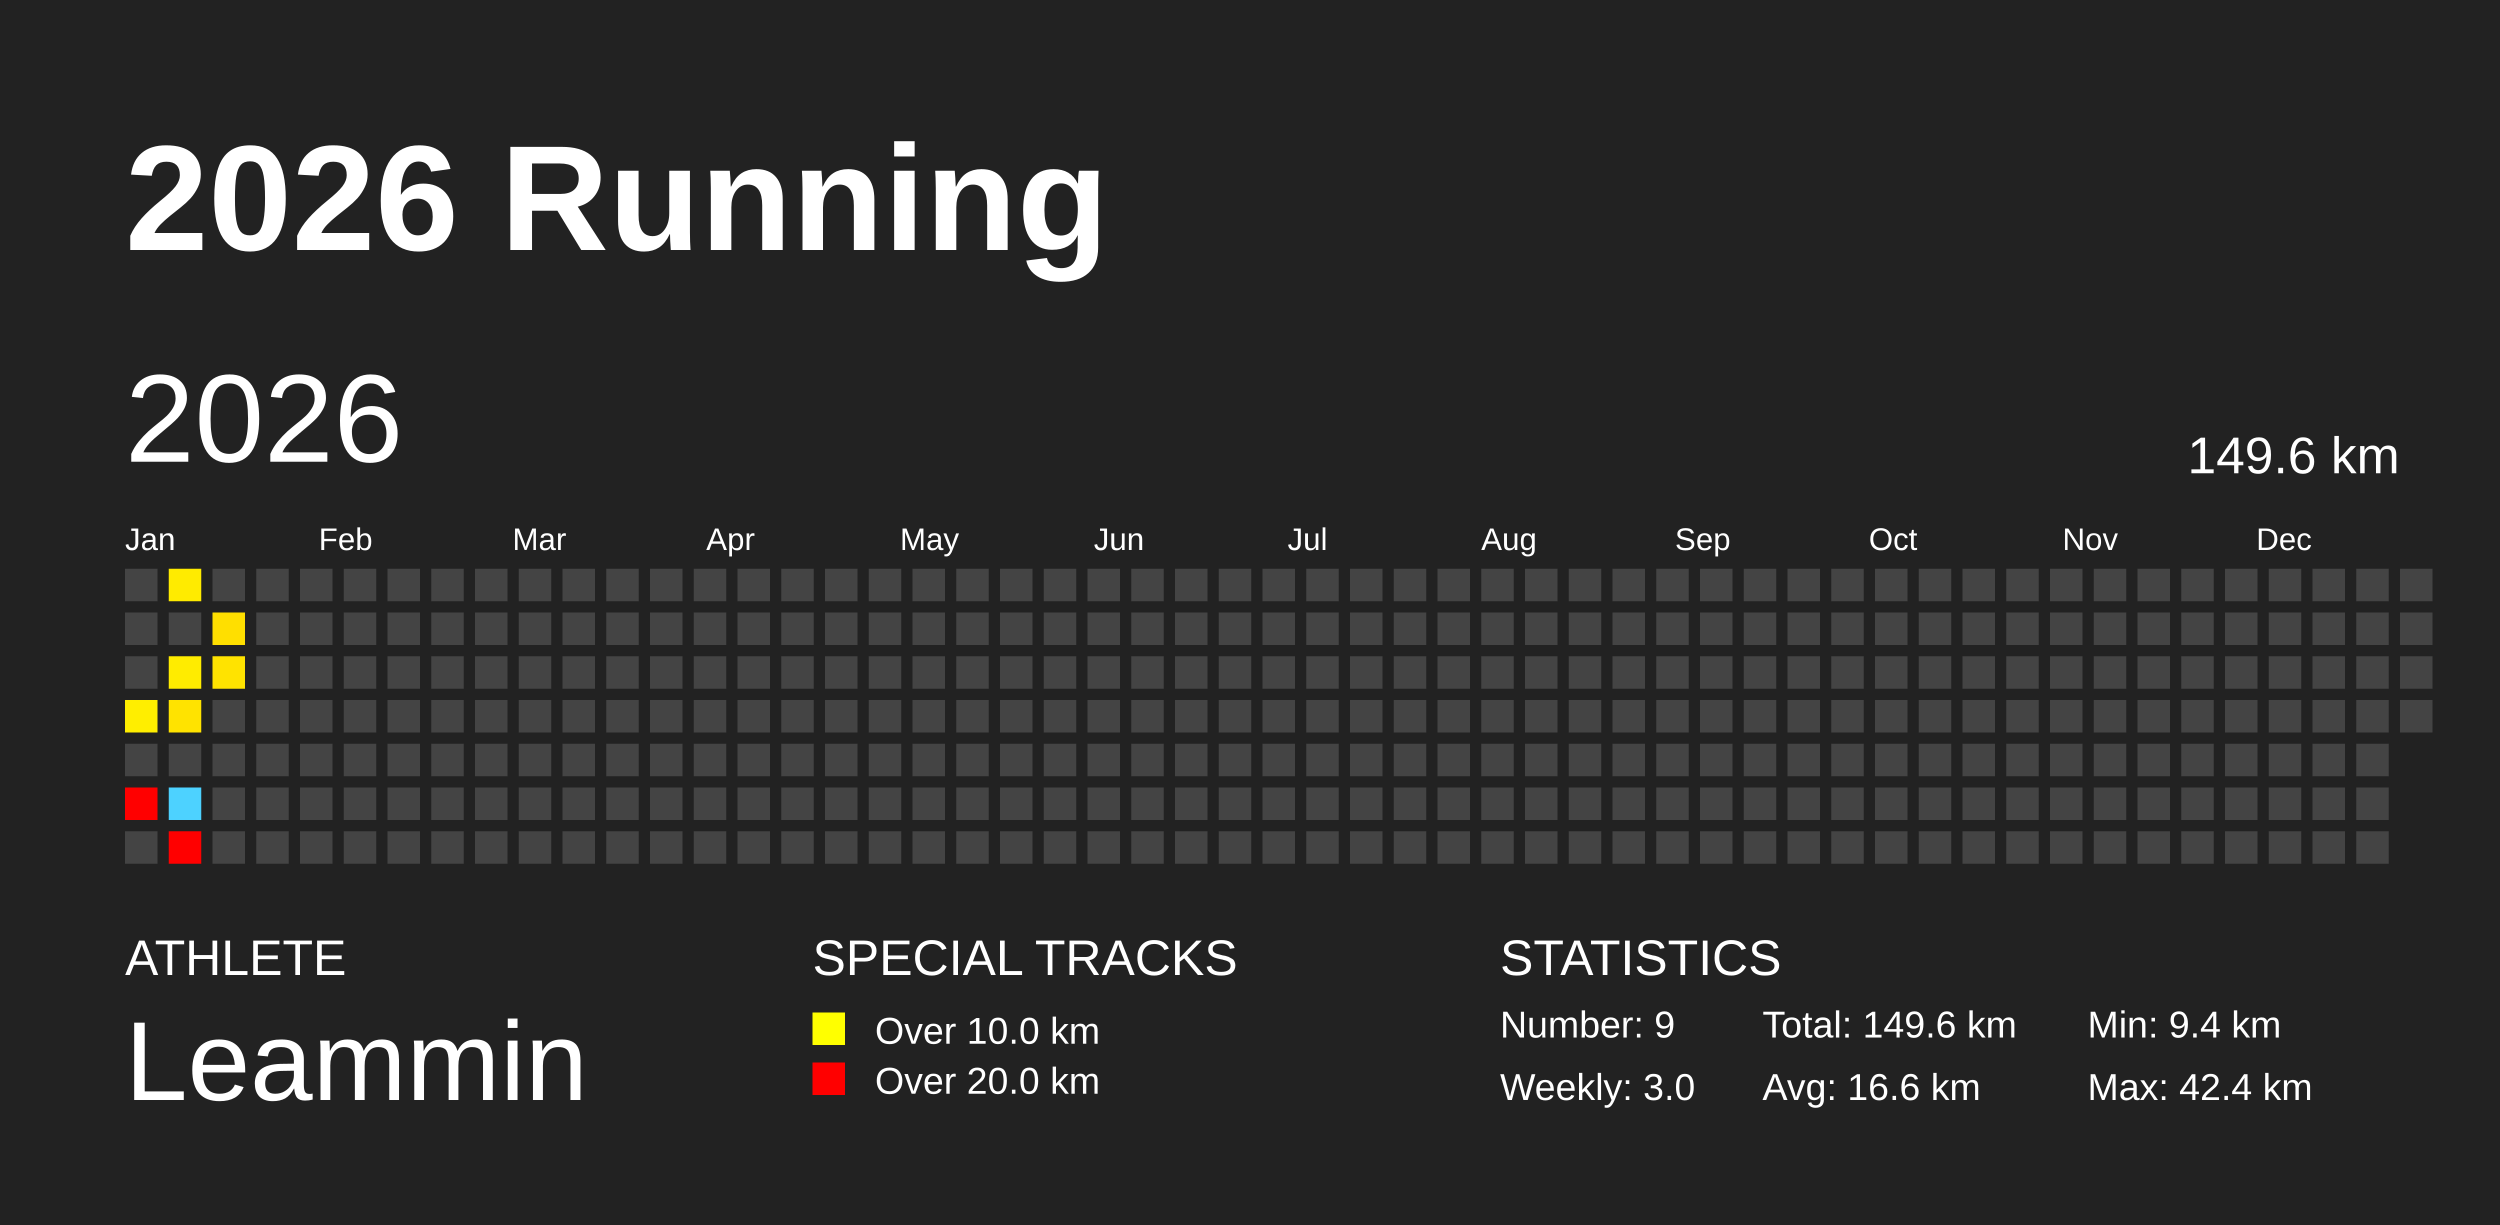
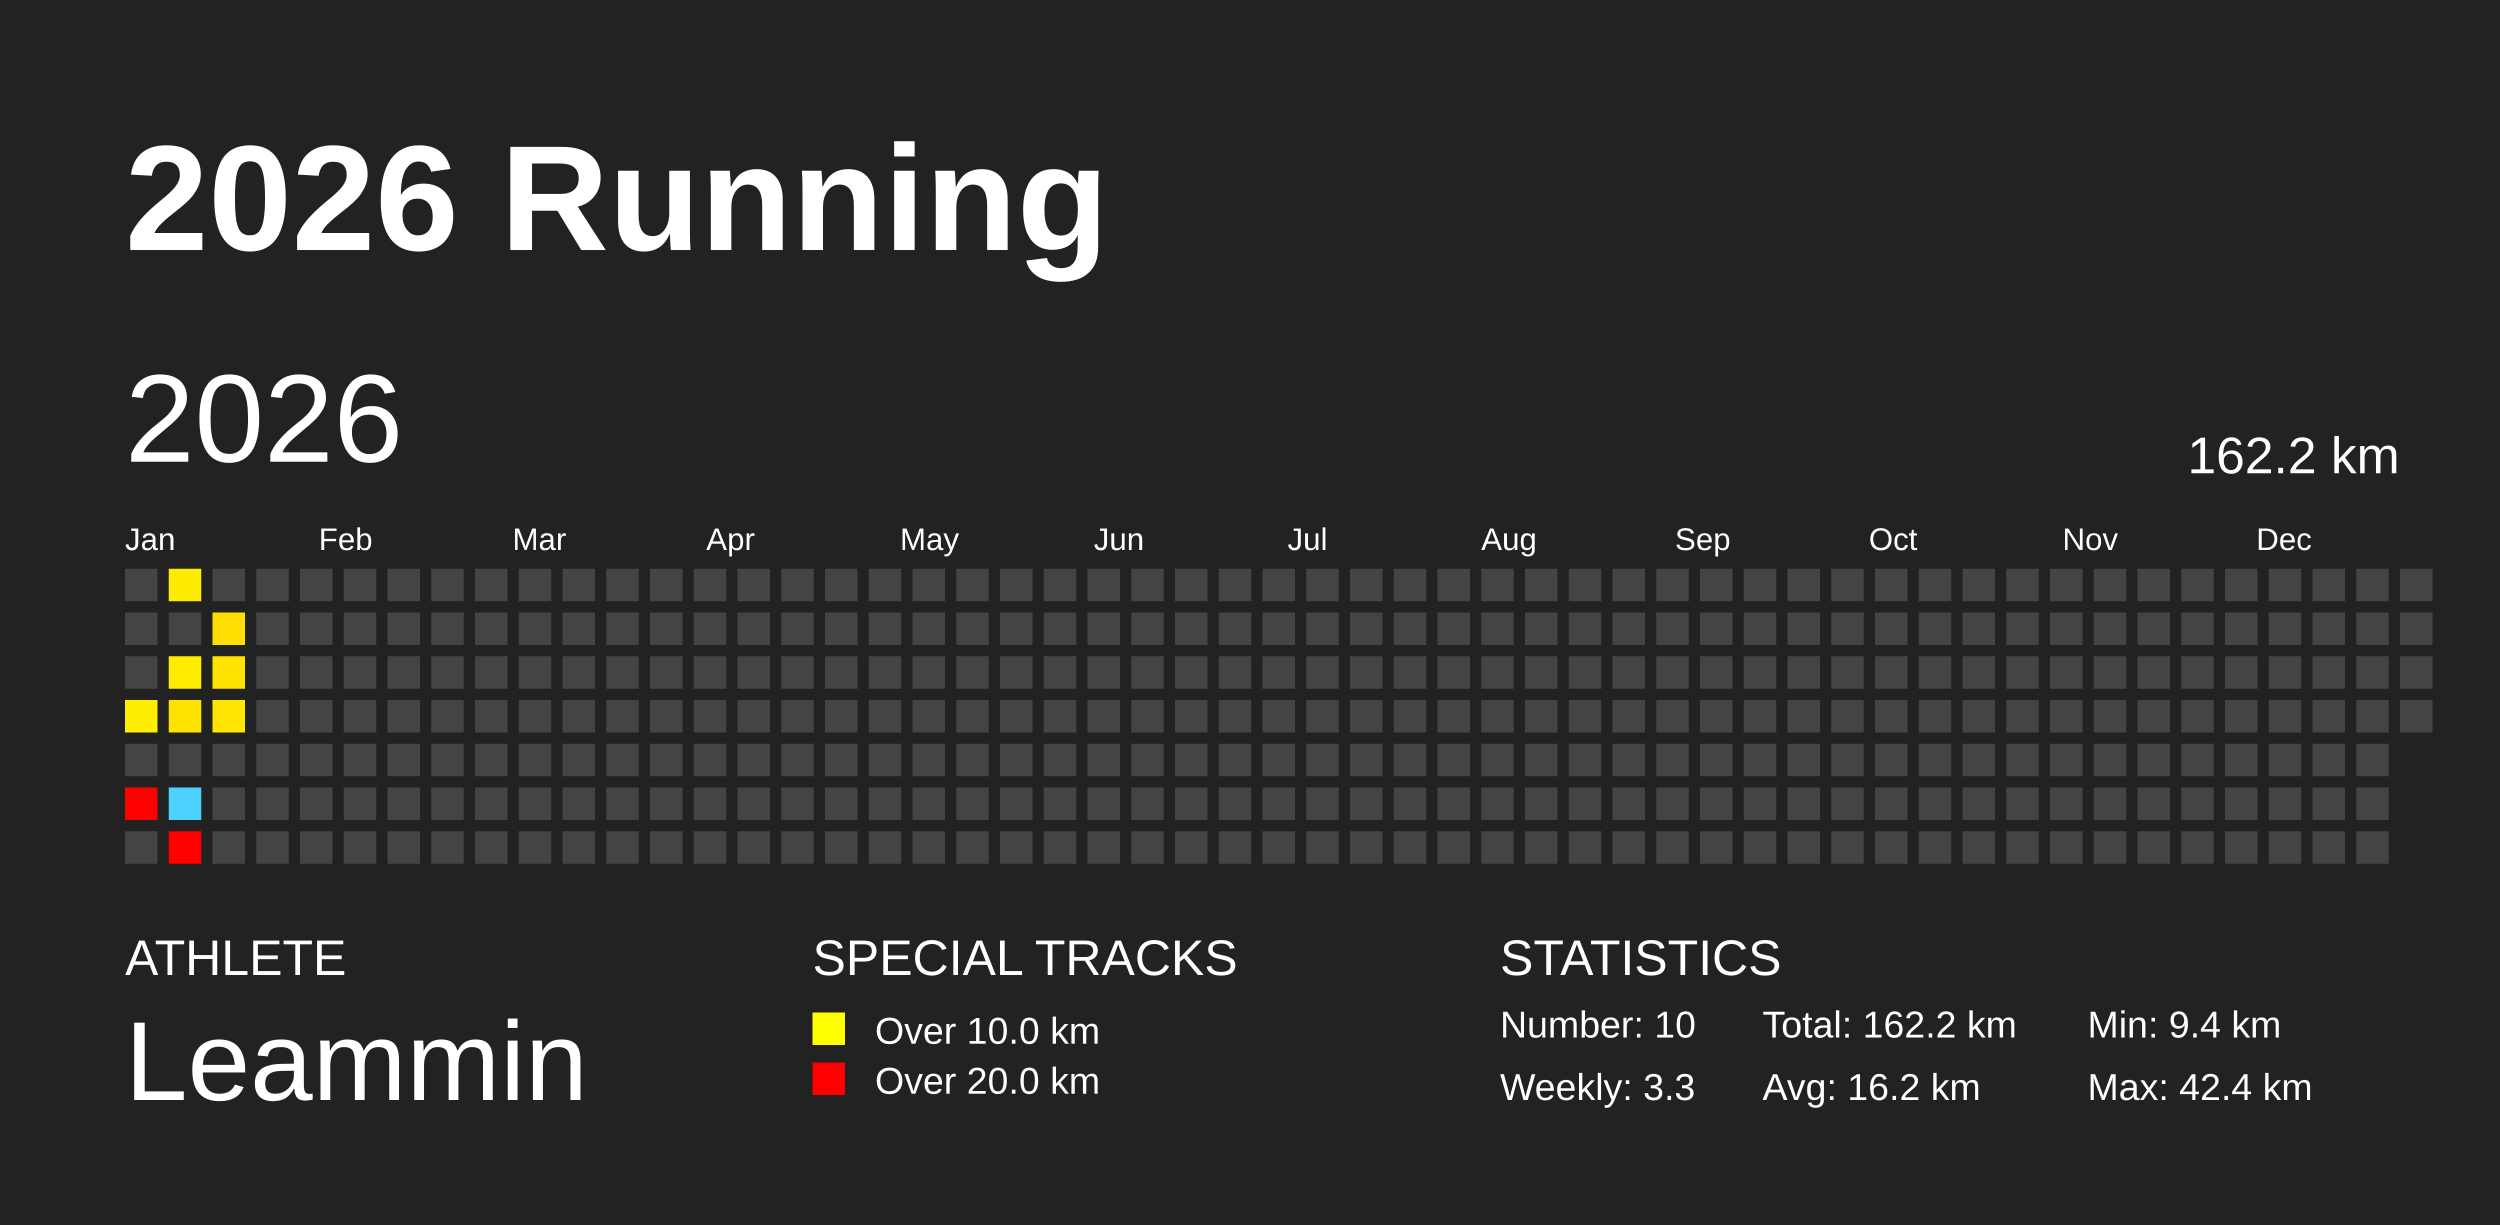
<svg xmlns="http://www.w3.org/2000/svg" baseProfile="full" height="98mm" version="1.1" viewBox="0,0,200,98" width="200mm">
  <defs />
  <rect fill="#222222" height="98" width="200" x="0" y="0" />
  <text fill="#FFFFFF" style="font-size:12px; font-family:Arial; font-weight:bold;" x="10" y="20">2026 Running</text>
  <text fill="#FFFFFF" style="font-size:4px; font-family:Arial" x="10" y="78">ATHLETE</text>
  <text fill="#FFFFFF" style="font-size:9px; font-family:Arial" x="10" y="88">Leammin</text>
  <text fill="#FFFFFF" style="font-size:4px; font-family:Arial" x="65" y="78">SPECIAL TRACKS</text>
  <rect fill="yellow" height="2.6" width="2.6" x="65" y="81" />
  <text fill="#FFFFFF" style="font-size:3px; font-family:Arial" x="70" y="83.5">Over 10.0 km</text>
  <rect fill="red" height="2.6" width="2.6" x="65" y="85" />
  <text fill="#FFFFFF" style="font-size:3px; font-family:Arial" x="70" y="87.5">Over 20.0 km</text>
  <text fill="#FFFFFF" style="font-size:4px; font-family:Arial" x="120" y="78">STATISTICS</text>
-   <text fill="#FFFFFF" style="font-size:3px; font-family:Arial" x="120" y="83">Number: 9</text>
-   <text fill="#FFFFFF" style="font-size:3px; font-family:Arial" x="120" y="88">Weekly: 3.0</text>
-   <text fill="#FFFFFF" style="font-size:3px; font-family:Arial" x="141" y="83">Total: 149.6 km</text>
-   <text fill="#FFFFFF" style="font-size:3px; font-family:Arial" x="141" y="88">Avg: 16.6 km</text>
+   <text fill="#FFFFFF" style="font-size:3px; font-family:Arial" x="120" y="83">Number: 10</text>
+   <text fill="#FFFFFF" style="font-size:3px; font-family:Arial" x="120" y="88">Weekly: 3.3</text>
+   <text fill="#FFFFFF" style="font-size:3px; font-family:Arial" x="141" y="83">Total: 162.2 km</text>
+   <text fill="#FFFFFF" style="font-size:3px; font-family:Arial" x="141" y="88">Avg: 16.2 km</text>
  <text fill="#FFFFFF" style="font-size:3px; font-family:Arial" x="167" y="83">Min: 9.4 km</text>
  <text fill="#FFFFFF" style="font-size:3px; font-family:Arial" x="167" y="88">Max: 42.4 km</text>
  <text dominant-baseline="hanging" fill="#FFFFFF" style="font-size:10.0px; font-family:Arial;" x="10" y="30">2026</text>
-   <text dominant-baseline="hanging" fill="#FFFFFF" style="font-size:4.125px; font-family:Arial;" x="175" y="35">149.6 km</text>
+   <text dominant-baseline="hanging" fill="#FFFFFF" style="font-size:4.125px; font-family:Arial;" x="175" y="35">162.2 km</text>
  <text fill="#FFFFFF" style="font-size:2.5px; font-family:Arial" x="10.0" y="44">Jan</text>
  <text fill="#FFFFFF" style="font-size:2.5px; font-family:Arial" x="25.5" y="44">Feb</text>
  <text fill="#FFFFFF" style="font-size:2.5px; font-family:Arial" x="41.0" y="44">Mar</text>
  <text fill="#FFFFFF" style="font-size:2.5px; font-family:Arial" x="56.5" y="44">Apr</text>
  <text fill="#FFFFFF" style="font-size:2.5px; font-family:Arial" x="72.0" y="44">May</text>
  <text fill="#FFFFFF" style="font-size:2.5px; font-family:Arial" x="87.5" y="44">Jun</text>
  <text fill="#FFFFFF" style="font-size:2.5px; font-family:Arial" x="103.0" y="44">Jul</text>
  <text fill="#FFFFFF" style="font-size:2.5px; font-family:Arial" x="118.5" y="44">Aug</text>
  <text fill="#FFFFFF" style="font-size:2.5px; font-family:Arial" x="134.0" y="44">Sep</text>
  <text fill="#FFFFFF" style="font-size:2.5px; font-family:Arial" x="149.5" y="44">Oct</text>
  <text fill="#FFFFFF" style="font-size:2.5px; font-family:Arial" x="165.0" y="44">Nov</text>
  <text fill="#FFFFFF" style="font-size:2.5px; font-family:Arial" x="180.5" y="44">Dec</text>
  <rect fill="#444444" height="2.6" width="2.6" x="10.0" y="45.5" />
  <rect fill="#444444" height="2.6" width="2.6" x="10.0" y="49.0" />
  <rect fill="#444444" height="2.6" width="2.6" x="10.0" y="52.5" />
  <rect fill="#ffee00" height="2.6" width="2.6" x="10.0" y="56.0" />
  <rect fill="#444444" height="2.6" width="2.6" x="10.0" y="59.5" />
  <rect fill="red" height="2.6" width="2.6" x="10.0" y="63.0" />
  <rect fill="#444444" height="2.6" width="2.6" x="10.0" y="66.5" />
  <rect fill="#ffeb00" height="2.6" width="2.6" x="13.5" y="45.5" />
  <rect fill="#444444" height="2.6" width="2.6" x="13.5" y="49.0" />
  <rect fill="#ffec00" height="2.6" width="2.6" x="13.5" y="52.5" />
  <rect fill="#ffe300" height="2.6" width="2.6" x="13.5" y="56.0" />
  <rect fill="#444444" height="2.6" width="2.6" x="13.5" y="59.5" />
  <rect fill="#4dd2ff" height="2.6" width="2.6" x="13.5" y="63.0" />
  <rect fill="red" height="2.6" width="2.6" x="13.5" y="66.5" />
  <rect fill="#444444" height="2.6" width="2.6" x="17.0" y="45.5" />
  <rect fill="#ffdf00" height="2.6" width="2.6" x="17.0" y="49.0" />
  <rect fill="#ffe300" height="2.6" width="2.6" x="17.0" y="52.5" />
-   <rect fill="#444444" height="2.6" width="2.6" x="17.0" y="56.0" />
+   <rect fill="#ffe600" height="2.6" width="2.6" x="17.0" y="56.0" />
  <rect fill="#444444" height="2.6" width="2.6" x="17.0" y="59.5" />
  <rect fill="#444444" height="2.6" width="2.6" x="17.0" y="63.0" />
  <rect fill="#444444" height="2.6" width="2.6" x="17.0" y="66.5" />
  <rect fill="#444444" height="2.6" width="2.6" x="20.5" y="45.5" />
  <rect fill="#444444" height="2.6" width="2.6" x="20.5" y="49.0" />
  <rect fill="#444444" height="2.6" width="2.6" x="20.5" y="52.5" />
  <rect fill="#444444" height="2.6" width="2.6" x="20.5" y="56.0" />
  <rect fill="#444444" height="2.6" width="2.6" x="20.5" y="59.5" />
  <rect fill="#444444" height="2.6" width="2.6" x="20.5" y="63.0" />
  <rect fill="#444444" height="2.6" width="2.6" x="20.5" y="66.5" />
  <rect fill="#444444" height="2.6" width="2.6" x="24.0" y="45.5" />
  <rect fill="#444444" height="2.6" width="2.6" x="24.0" y="49.0" />
  <rect fill="#444444" height="2.6" width="2.6" x="24.0" y="52.5" />
  <rect fill="#444444" height="2.6" width="2.6" x="24.0" y="56.0" />
  <rect fill="#444444" height="2.6" width="2.6" x="24.0" y="59.5" />
  <rect fill="#444444" height="2.6" width="2.6" x="24.0" y="63.0" />
  <rect fill="#444444" height="2.6" width="2.6" x="24.0" y="66.5" />
  <rect fill="#444444" height="2.6" width="2.6" x="27.5" y="45.5" />
  <rect fill="#444444" height="2.6" width="2.6" x="27.5" y="49.0" />
  <rect fill="#444444" height="2.6" width="2.6" x="27.5" y="52.5" />
  <rect fill="#444444" height="2.6" width="2.6" x="27.5" y="56.0" />
  <rect fill="#444444" height="2.6" width="2.6" x="27.5" y="59.5" />
  <rect fill="#444444" height="2.6" width="2.6" x="27.5" y="63.0" />
  <rect fill="#444444" height="2.6" width="2.6" x="27.5" y="66.5" />
  <rect fill="#444444" height="2.6" width="2.6" x="31.0" y="45.5" />
  <rect fill="#444444" height="2.6" width="2.6" x="31.0" y="49.0" />
  <rect fill="#444444" height="2.6" width="2.6" x="31.0" y="52.5" />
  <rect fill="#444444" height="2.6" width="2.6" x="31.0" y="56.0" />
  <rect fill="#444444" height="2.6" width="2.6" x="31.0" y="59.5" />
  <rect fill="#444444" height="2.6" width="2.6" x="31.0" y="63.0" />
  <rect fill="#444444" height="2.6" width="2.6" x="31.0" y="66.5" />
  <rect fill="#444444" height="2.6" width="2.6" x="34.5" y="45.5" />
  <rect fill="#444444" height="2.6" width="2.6" x="34.5" y="49.0" />
  <rect fill="#444444" height="2.6" width="2.6" x="34.5" y="52.5" />
  <rect fill="#444444" height="2.6" width="2.6" x="34.5" y="56.0" />
  <rect fill="#444444" height="2.6" width="2.6" x="34.5" y="59.5" />
  <rect fill="#444444" height="2.6" width="2.6" x="34.5" y="63.0" />
  <rect fill="#444444" height="2.6" width="2.6" x="34.5" y="66.5" />
  <rect fill="#444444" height="2.6" width="2.6" x="38.0" y="45.5" />
  <rect fill="#444444" height="2.6" width="2.6" x="38.0" y="49.0" />
  <rect fill="#444444" height="2.6" width="2.6" x="38.0" y="52.5" />
  <rect fill="#444444" height="2.6" width="2.6" x="38.0" y="56.0" />
  <rect fill="#444444" height="2.6" width="2.6" x="38.0" y="59.5" />
  <rect fill="#444444" height="2.6" width="2.6" x="38.0" y="63.0" />
  <rect fill="#444444" height="2.6" width="2.6" x="38.0" y="66.5" />
  <rect fill="#444444" height="2.6" width="2.6" x="41.5" y="45.5" />
  <rect fill="#444444" height="2.6" width="2.6" x="41.5" y="49.0" />
  <rect fill="#444444" height="2.6" width="2.6" x="41.5" y="52.5" />
  <rect fill="#444444" height="2.6" width="2.6" x="41.5" y="56.0" />
  <rect fill="#444444" height="2.6" width="2.6" x="41.5" y="59.5" />
  <rect fill="#444444" height="2.6" width="2.6" x="41.5" y="63.0" />
  <rect fill="#444444" height="2.6" width="2.6" x="41.5" y="66.5" />
  <rect fill="#444444" height="2.6" width="2.6" x="45.0" y="45.5" />
  <rect fill="#444444" height="2.6" width="2.6" x="45.0" y="49.0" />
  <rect fill="#444444" height="2.6" width="2.6" x="45.0" y="52.5" />
  <rect fill="#444444" height="2.6" width="2.6" x="45.0" y="56.0" />
  <rect fill="#444444" height="2.6" width="2.6" x="45.0" y="59.5" />
  <rect fill="#444444" height="2.6" width="2.6" x="45.0" y="63.0" />
  <rect fill="#444444" height="2.6" width="2.6" x="45.0" y="66.5" />
  <rect fill="#444444" height="2.6" width="2.6" x="48.5" y="45.5" />
  <rect fill="#444444" height="2.6" width="2.6" x="48.5" y="49.0" />
  <rect fill="#444444" height="2.6" width="2.6" x="48.5" y="52.5" />
  <rect fill="#444444" height="2.6" width="2.6" x="48.5" y="56.0" />
  <rect fill="#444444" height="2.6" width="2.6" x="48.5" y="59.5" />
  <rect fill="#444444" height="2.6" width="2.6" x="48.5" y="63.0" />
  <rect fill="#444444" height="2.6" width="2.6" x="48.5" y="66.5" />
  <rect fill="#444444" height="2.6" width="2.6" x="52.0" y="45.5" />
  <rect fill="#444444" height="2.6" width="2.6" x="52.0" y="49.0" />
  <rect fill="#444444" height="2.6" width="2.6" x="52.0" y="52.5" />
  <rect fill="#444444" height="2.6" width="2.6" x="52.0" y="56.0" />
  <rect fill="#444444" height="2.6" width="2.6" x="52.0" y="59.5" />
  <rect fill="#444444" height="2.6" width="2.6" x="52.0" y="63.0" />
  <rect fill="#444444" height="2.6" width="2.6" x="52.0" y="66.5" />
  <rect fill="#444444" height="2.6" width="2.6" x="55.5" y="45.5" />
  <rect fill="#444444" height="2.6" width="2.6" x="55.5" y="49.0" />
  <rect fill="#444444" height="2.6" width="2.6" x="55.5" y="52.5" />
  <rect fill="#444444" height="2.6" width="2.6" x="55.5" y="56.0" />
  <rect fill="#444444" height="2.6" width="2.6" x="55.5" y="59.5" />
  <rect fill="#444444" height="2.6" width="2.6" x="55.5" y="63.0" />
  <rect fill="#444444" height="2.6" width="2.6" x="55.5" y="66.5" />
  <rect fill="#444444" height="2.6" width="2.6" x="59.0" y="45.5" />
  <rect fill="#444444" height="2.6" width="2.6" x="59.0" y="49.0" />
  <rect fill="#444444" height="2.6" width="2.6" x="59.0" y="52.5" />
  <rect fill="#444444" height="2.6" width="2.6" x="59.0" y="56.0" />
  <rect fill="#444444" height="2.6" width="2.6" x="59.0" y="59.5" />
  <rect fill="#444444" height="2.6" width="2.6" x="59.0" y="63.0" />
  <rect fill="#444444" height="2.6" width="2.6" x="59.0" y="66.5" />
  <rect fill="#444444" height="2.6" width="2.6" x="62.5" y="45.5" />
  <rect fill="#444444" height="2.6" width="2.6" x="62.5" y="49.0" />
  <rect fill="#444444" height="2.6" width="2.6" x="62.5" y="52.5" />
  <rect fill="#444444" height="2.6" width="2.6" x="62.5" y="56.0" />
  <rect fill="#444444" height="2.6" width="2.6" x="62.5" y="59.5" />
  <rect fill="#444444" height="2.6" width="2.6" x="62.5" y="63.0" />
  <rect fill="#444444" height="2.6" width="2.6" x="62.5" y="66.5" />
  <rect fill="#444444" height="2.6" width="2.6" x="66.0" y="45.5" />
  <rect fill="#444444" height="2.6" width="2.6" x="66.0" y="49.0" />
  <rect fill="#444444" height="2.6" width="2.6" x="66.0" y="52.5" />
  <rect fill="#444444" height="2.6" width="2.6" x="66.0" y="56.0" />
  <rect fill="#444444" height="2.6" width="2.6" x="66.0" y="59.5" />
  <rect fill="#444444" height="2.6" width="2.6" x="66.0" y="63.0" />
  <rect fill="#444444" height="2.6" width="2.6" x="66.0" y="66.5" />
  <rect fill="#444444" height="2.6" width="2.6" x="69.5" y="45.5" />
  <rect fill="#444444" height="2.6" width="2.6" x="69.5" y="49.0" />
  <rect fill="#444444" height="2.6" width="2.6" x="69.5" y="52.5" />
  <rect fill="#444444" height="2.6" width="2.6" x="69.5" y="56.0" />
  <rect fill="#444444" height="2.6" width="2.6" x="69.5" y="59.5" />
  <rect fill="#444444" height="2.6" width="2.6" x="69.5" y="63.0" />
  <rect fill="#444444" height="2.6" width="2.6" x="69.5" y="66.5" />
  <rect fill="#444444" height="2.6" width="2.6" x="73.0" y="45.5" />
  <rect fill="#444444" height="2.6" width="2.6" x="73.0" y="49.0" />
  <rect fill="#444444" height="2.6" width="2.6" x="73.0" y="52.5" />
  <rect fill="#444444" height="2.6" width="2.6" x="73.0" y="56.0" />
  <rect fill="#444444" height="2.6" width="2.6" x="73.0" y="59.5" />
  <rect fill="#444444" height="2.6" width="2.6" x="73.0" y="63.0" />
  <rect fill="#444444" height="2.6" width="2.6" x="73.0" y="66.5" />
  <rect fill="#444444" height="2.6" width="2.6" x="76.5" y="45.5" />
  <rect fill="#444444" height="2.6" width="2.6" x="76.5" y="49.0" />
  <rect fill="#444444" height="2.6" width="2.6" x="76.5" y="52.5" />
  <rect fill="#444444" height="2.6" width="2.6" x="76.5" y="56.0" />
  <rect fill="#444444" height="2.6" width="2.6" x="76.5" y="59.5" />
  <rect fill="#444444" height="2.6" width="2.6" x="76.5" y="63.0" />
  <rect fill="#444444" height="2.6" width="2.6" x="76.5" y="66.5" />
  <rect fill="#444444" height="2.6" width="2.6" x="80.0" y="45.5" />
  <rect fill="#444444" height="2.6" width="2.6" x="80.0" y="49.0" />
  <rect fill="#444444" height="2.6" width="2.6" x="80.0" y="52.5" />
  <rect fill="#444444" height="2.6" width="2.6" x="80.0" y="56.0" />
  <rect fill="#444444" height="2.6" width="2.6" x="80.0" y="59.5" />
  <rect fill="#444444" height="2.6" width="2.6" x="80.0" y="63.0" />
  <rect fill="#444444" height="2.6" width="2.6" x="80.0" y="66.5" />
  <rect fill="#444444" height="2.6" width="2.6" x="83.5" y="45.5" />
  <rect fill="#444444" height="2.6" width="2.6" x="83.5" y="49.0" />
  <rect fill="#444444" height="2.6" width="2.6" x="83.5" y="52.5" />
  <rect fill="#444444" height="2.6" width="2.6" x="83.5" y="56.0" />
  <rect fill="#444444" height="2.6" width="2.6" x="83.5" y="59.5" />
  <rect fill="#444444" height="2.6" width="2.6" x="83.5" y="63.0" />
  <rect fill="#444444" height="2.6" width="2.6" x="83.5" y="66.5" />
  <rect fill="#444444" height="2.6" width="2.6" x="87.0" y="45.5" />
  <rect fill="#444444" height="2.6" width="2.6" x="87.0" y="49.0" />
  <rect fill="#444444" height="2.6" width="2.6" x="87.0" y="52.5" />
  <rect fill="#444444" height="2.6" width="2.6" x="87.0" y="56.0" />
  <rect fill="#444444" height="2.6" width="2.6" x="87.0" y="59.5" />
  <rect fill="#444444" height="2.6" width="2.6" x="87.0" y="63.0" />
  <rect fill="#444444" height="2.6" width="2.6" x="87.0" y="66.5" />
  <rect fill="#444444" height="2.6" width="2.6" x="90.5" y="45.5" />
  <rect fill="#444444" height="2.6" width="2.6" x="90.5" y="49.0" />
  <rect fill="#444444" height="2.6" width="2.6" x="90.5" y="52.5" />
  <rect fill="#444444" height="2.6" width="2.6" x="90.5" y="56.0" />
  <rect fill="#444444" height="2.6" width="2.6" x="90.5" y="59.5" />
  <rect fill="#444444" height="2.6" width="2.6" x="90.5" y="63.0" />
  <rect fill="#444444" height="2.6" width="2.6" x="90.5" y="66.5" />
  <rect fill="#444444" height="2.6" width="2.6" x="94.0" y="45.5" />
  <rect fill="#444444" height="2.6" width="2.6" x="94.0" y="49.0" />
  <rect fill="#444444" height="2.6" width="2.6" x="94.0" y="52.5" />
  <rect fill="#444444" height="2.6" width="2.6" x="94.0" y="56.0" />
  <rect fill="#444444" height="2.6" width="2.6" x="94.0" y="59.5" />
  <rect fill="#444444" height="2.6" width="2.6" x="94.0" y="63.0" />
  <rect fill="#444444" height="2.6" width="2.6" x="94.0" y="66.5" />
  <rect fill="#444444" height="2.6" width="2.6" x="97.5" y="45.5" />
  <rect fill="#444444" height="2.6" width="2.6" x="97.5" y="49.0" />
  <rect fill="#444444" height="2.6" width="2.6" x="97.5" y="52.5" />
  <rect fill="#444444" height="2.6" width="2.6" x="97.5" y="56.0" />
  <rect fill="#444444" height="2.6" width="2.6" x="97.5" y="59.5" />
  <rect fill="#444444" height="2.6" width="2.6" x="97.5" y="63.0" />
  <rect fill="#444444" height="2.6" width="2.6" x="97.5" y="66.5" />
  <rect fill="#444444" height="2.6" width="2.6" x="101.0" y="45.5" />
  <rect fill="#444444" height="2.6" width="2.6" x="101.0" y="49.0" />
  <rect fill="#444444" height="2.6" width="2.6" x="101.0" y="52.5" />
  <rect fill="#444444" height="2.6" width="2.6" x="101.0" y="56.0" />
  <rect fill="#444444" height="2.6" width="2.6" x="101.0" y="59.5" />
  <rect fill="#444444" height="2.6" width="2.6" x="101.0" y="63.0" />
  <rect fill="#444444" height="2.6" width="2.6" x="101.0" y="66.5" />
  <rect fill="#444444" height="2.6" width="2.6" x="104.5" y="45.5" />
  <rect fill="#444444" height="2.6" width="2.6" x="104.5" y="49.0" />
  <rect fill="#444444" height="2.6" width="2.6" x="104.5" y="52.5" />
  <rect fill="#444444" height="2.6" width="2.6" x="104.5" y="56.0" />
  <rect fill="#444444" height="2.6" width="2.6" x="104.5" y="59.5" />
  <rect fill="#444444" height="2.6" width="2.6" x="104.5" y="63.0" />
  <rect fill="#444444" height="2.6" width="2.6" x="104.5" y="66.5" />
  <rect fill="#444444" height="2.6" width="2.6" x="108.0" y="45.5" />
  <rect fill="#444444" height="2.6" width="2.6" x="108.0" y="49.0" />
  <rect fill="#444444" height="2.6" width="2.6" x="108.0" y="52.5" />
  <rect fill="#444444" height="2.6" width="2.6" x="108.0" y="56.0" />
  <rect fill="#444444" height="2.6" width="2.6" x="108.0" y="59.5" />
  <rect fill="#444444" height="2.6" width="2.6" x="108.0" y="63.0" />
  <rect fill="#444444" height="2.6" width="2.6" x="108.0" y="66.5" />
  <rect fill="#444444" height="2.6" width="2.6" x="111.5" y="45.5" />
  <rect fill="#444444" height="2.6" width="2.6" x="111.5" y="49.0" />
  <rect fill="#444444" height="2.6" width="2.6" x="111.5" y="52.5" />
  <rect fill="#444444" height="2.6" width="2.6" x="111.5" y="56.0" />
  <rect fill="#444444" height="2.6" width="2.6" x="111.5" y="59.5" />
  <rect fill="#444444" height="2.6" width="2.6" x="111.5" y="63.0" />
  <rect fill="#444444" height="2.6" width="2.6" x="111.5" y="66.5" />
  <rect fill="#444444" height="2.6" width="2.6" x="115.0" y="45.5" />
  <rect fill="#444444" height="2.6" width="2.6" x="115.0" y="49.0" />
  <rect fill="#444444" height="2.6" width="2.6" x="115.0" y="52.5" />
  <rect fill="#444444" height="2.6" width="2.6" x="115.0" y="56.0" />
  <rect fill="#444444" height="2.6" width="2.6" x="115.0" y="59.5" />
  <rect fill="#444444" height="2.6" width="2.6" x="115.0" y="63.0" />
  <rect fill="#444444" height="2.6" width="2.6" x="115.0" y="66.5" />
  <rect fill="#444444" height="2.6" width="2.6" x="118.5" y="45.5" />
  <rect fill="#444444" height="2.6" width="2.6" x="118.5" y="49.0" />
  <rect fill="#444444" height="2.6" width="2.6" x="118.5" y="52.5" />
  <rect fill="#444444" height="2.6" width="2.6" x="118.5" y="56.0" />
  <rect fill="#444444" height="2.6" width="2.6" x="118.5" y="59.5" />
  <rect fill="#444444" height="2.6" width="2.6" x="118.5" y="63.0" />
  <rect fill="#444444" height="2.6" width="2.6" x="118.5" y="66.5" />
  <rect fill="#444444" height="2.6" width="2.6" x="122.0" y="45.5" />
  <rect fill="#444444" height="2.6" width="2.6" x="122.0" y="49.0" />
  <rect fill="#444444" height="2.6" width="2.6" x="122.0" y="52.5" />
  <rect fill="#444444" height="2.6" width="2.6" x="122.0" y="56.0" />
  <rect fill="#444444" height="2.6" width="2.6" x="122.0" y="59.5" />
  <rect fill="#444444" height="2.6" width="2.6" x="122.0" y="63.0" />
  <rect fill="#444444" height="2.6" width="2.6" x="122.0" y="66.5" />
  <rect fill="#444444" height="2.6" width="2.6" x="125.5" y="45.5" />
  <rect fill="#444444" height="2.6" width="2.6" x="125.5" y="49.0" />
  <rect fill="#444444" height="2.6" width="2.6" x="125.5" y="52.5" />
  <rect fill="#444444" height="2.6" width="2.6" x="125.5" y="56.0" />
  <rect fill="#444444" height="2.6" width="2.6" x="125.5" y="59.5" />
  <rect fill="#444444" height="2.6" width="2.6" x="125.5" y="63.0" />
  <rect fill="#444444" height="2.6" width="2.6" x="125.5" y="66.5" />
  <rect fill="#444444" height="2.6" width="2.6" x="129.0" y="45.5" />
  <rect fill="#444444" height="2.6" width="2.6" x="129.0" y="49.0" />
  <rect fill="#444444" height="2.6" width="2.6" x="129.0" y="52.5" />
  <rect fill="#444444" height="2.6" width="2.6" x="129.0" y="56.0" />
  <rect fill="#444444" height="2.6" width="2.6" x="129.0" y="59.5" />
  <rect fill="#444444" height="2.6" width="2.6" x="129.0" y="63.0" />
  <rect fill="#444444" height="2.6" width="2.6" x="129.0" y="66.5" />
  <rect fill="#444444" height="2.6" width="2.6" x="132.5" y="45.5" />
  <rect fill="#444444" height="2.6" width="2.6" x="132.5" y="49.0" />
  <rect fill="#444444" height="2.6" width="2.6" x="132.5" y="52.5" />
  <rect fill="#444444" height="2.6" width="2.6" x="132.5" y="56.0" />
  <rect fill="#444444" height="2.6" width="2.6" x="132.5" y="59.5" />
  <rect fill="#444444" height="2.6" width="2.6" x="132.5" y="63.0" />
  <rect fill="#444444" height="2.6" width="2.6" x="132.5" y="66.5" />
  <rect fill="#444444" height="2.6" width="2.6" x="136.0" y="45.5" />
  <rect fill="#444444" height="2.6" width="2.6" x="136.0" y="49.0" />
  <rect fill="#444444" height="2.6" width="2.6" x="136.0" y="52.5" />
  <rect fill="#444444" height="2.6" width="2.6" x="136.0" y="56.0" />
  <rect fill="#444444" height="2.6" width="2.6" x="136.0" y="59.5" />
  <rect fill="#444444" height="2.6" width="2.6" x="136.0" y="63.0" />
  <rect fill="#444444" height="2.6" width="2.6" x="136.0" y="66.5" />
  <rect fill="#444444" height="2.6" width="2.6" x="139.5" y="45.5" />
  <rect fill="#444444" height="2.6" width="2.6" x="139.5" y="49.0" />
  <rect fill="#444444" height="2.6" width="2.6" x="139.5" y="52.5" />
  <rect fill="#444444" height="2.6" width="2.6" x="139.5" y="56.0" />
  <rect fill="#444444" height="2.6" width="2.6" x="139.5" y="59.5" />
  <rect fill="#444444" height="2.6" width="2.6" x="139.5" y="63.0" />
  <rect fill="#444444" height="2.6" width="2.6" x="139.5" y="66.5" />
  <rect fill="#444444" height="2.6" width="2.6" x="143.0" y="45.5" />
  <rect fill="#444444" height="2.6" width="2.6" x="143.0" y="49.0" />
  <rect fill="#444444" height="2.6" width="2.6" x="143.0" y="52.5" />
  <rect fill="#444444" height="2.6" width="2.6" x="143.0" y="56.0" />
  <rect fill="#444444" height="2.6" width="2.6" x="143.0" y="59.5" />
  <rect fill="#444444" height="2.6" width="2.6" x="143.0" y="63.0" />
  <rect fill="#444444" height="2.6" width="2.6" x="143.0" y="66.5" />
  <rect fill="#444444" height="2.6" width="2.6" x="146.5" y="45.5" />
  <rect fill="#444444" height="2.6" width="2.6" x="146.5" y="49.0" />
  <rect fill="#444444" height="2.6" width="2.6" x="146.5" y="52.5" />
  <rect fill="#444444" height="2.6" width="2.6" x="146.5" y="56.0" />
  <rect fill="#444444" height="2.6" width="2.6" x="146.5" y="59.5" />
  <rect fill="#444444" height="2.6" width="2.6" x="146.5" y="63.0" />
  <rect fill="#444444" height="2.6" width="2.6" x="146.5" y="66.5" />
  <rect fill="#444444" height="2.6" width="2.6" x="150.0" y="45.5" />
  <rect fill="#444444" height="2.6" width="2.6" x="150.0" y="49.0" />
  <rect fill="#444444" height="2.6" width="2.6" x="150.0" y="52.5" />
  <rect fill="#444444" height="2.6" width="2.6" x="150.0" y="56.0" />
  <rect fill="#444444" height="2.6" width="2.6" x="150.0" y="59.5" />
  <rect fill="#444444" height="2.6" width="2.6" x="150.0" y="63.0" />
  <rect fill="#444444" height="2.6" width="2.6" x="150.0" y="66.5" />
  <rect fill="#444444" height="2.6" width="2.6" x="153.5" y="45.5" />
  <rect fill="#444444" height="2.6" width="2.6" x="153.5" y="49.0" />
  <rect fill="#444444" height="2.6" width="2.6" x="153.5" y="52.5" />
  <rect fill="#444444" height="2.6" width="2.6" x="153.5" y="56.0" />
  <rect fill="#444444" height="2.6" width="2.6" x="153.5" y="59.5" />
  <rect fill="#444444" height="2.6" width="2.6" x="153.5" y="63.0" />
  <rect fill="#444444" height="2.6" width="2.6" x="153.5" y="66.5" />
  <rect fill="#444444" height="2.6" width="2.6" x="157.0" y="45.5" />
  <rect fill="#444444" height="2.6" width="2.6" x="157.0" y="49.0" />
  <rect fill="#444444" height="2.6" width="2.6" x="157.0" y="52.5" />
  <rect fill="#444444" height="2.6" width="2.6" x="157.0" y="56.0" />
  <rect fill="#444444" height="2.6" width="2.6" x="157.0" y="59.5" />
  <rect fill="#444444" height="2.6" width="2.6" x="157.0" y="63.0" />
  <rect fill="#444444" height="2.6" width="2.6" x="157.0" y="66.5" />
  <rect fill="#444444" height="2.6" width="2.6" x="160.5" y="45.5" />
  <rect fill="#444444" height="2.6" width="2.6" x="160.5" y="49.0" />
  <rect fill="#444444" height="2.6" width="2.6" x="160.5" y="52.5" />
  <rect fill="#444444" height="2.6" width="2.6" x="160.5" y="56.0" />
  <rect fill="#444444" height="2.6" width="2.6" x="160.5" y="59.5" />
  <rect fill="#444444" height="2.6" width="2.6" x="160.5" y="63.0" />
  <rect fill="#444444" height="2.6" width="2.6" x="160.5" y="66.5" />
  <rect fill="#444444" height="2.6" width="2.6" x="164.0" y="45.5" />
  <rect fill="#444444" height="2.6" width="2.6" x="164.0" y="49.0" />
  <rect fill="#444444" height="2.6" width="2.6" x="164.0" y="52.5" />
  <rect fill="#444444" height="2.6" width="2.6" x="164.0" y="56.0" />
  <rect fill="#444444" height="2.6" width="2.6" x="164.0" y="59.5" />
  <rect fill="#444444" height="2.6" width="2.6" x="164.0" y="63.0" />
  <rect fill="#444444" height="2.6" width="2.6" x="164.0" y="66.5" />
  <rect fill="#444444" height="2.6" width="2.6" x="167.5" y="45.5" />
  <rect fill="#444444" height="2.6" width="2.6" x="167.5" y="49.0" />
  <rect fill="#444444" height="2.6" width="2.6" x="167.5" y="52.5" />
  <rect fill="#444444" height="2.6" width="2.6" x="167.5" y="56.0" />
  <rect fill="#444444" height="2.6" width="2.6" x="167.5" y="59.5" />
  <rect fill="#444444" height="2.6" width="2.6" x="167.5" y="63.0" />
  <rect fill="#444444" height="2.6" width="2.6" x="167.5" y="66.5" />
  <rect fill="#444444" height="2.6" width="2.6" x="171.0" y="45.5" />
  <rect fill="#444444" height="2.6" width="2.6" x="171.0" y="49.0" />
  <rect fill="#444444" height="2.6" width="2.6" x="171.0" y="52.5" />
  <rect fill="#444444" height="2.6" width="2.6" x="171.0" y="56.0" />
  <rect fill="#444444" height="2.6" width="2.6" x="171.0" y="59.5" />
  <rect fill="#444444" height="2.6" width="2.6" x="171.0" y="63.0" />
  <rect fill="#444444" height="2.6" width="2.6" x="171.0" y="66.5" />
  <rect fill="#444444" height="2.6" width="2.6" x="174.5" y="45.5" />
  <rect fill="#444444" height="2.6" width="2.6" x="174.5" y="49.0" />
  <rect fill="#444444" height="2.6" width="2.6" x="174.5" y="52.5" />
  <rect fill="#444444" height="2.6" width="2.6" x="174.5" y="56.0" />
  <rect fill="#444444" height="2.6" width="2.6" x="174.5" y="59.5" />
  <rect fill="#444444" height="2.6" width="2.6" x="174.5" y="63.0" />
  <rect fill="#444444" height="2.6" width="2.6" x="174.5" y="66.5" />
  <rect fill="#444444" height="2.6" width="2.6" x="178.0" y="45.5" />
  <rect fill="#444444" height="2.6" width="2.6" x="178.0" y="49.0" />
  <rect fill="#444444" height="2.6" width="2.6" x="178.0" y="52.5" />
  <rect fill="#444444" height="2.6" width="2.6" x="178.0" y="56.0" />
  <rect fill="#444444" height="2.6" width="2.6" x="178.0" y="59.5" />
  <rect fill="#444444" height="2.6" width="2.6" x="178.0" y="63.0" />
  <rect fill="#444444" height="2.6" width="2.6" x="178.0" y="66.5" />
  <rect fill="#444444" height="2.6" width="2.6" x="181.5" y="45.5" />
  <rect fill="#444444" height="2.6" width="2.6" x="181.5" y="49.0" />
  <rect fill="#444444" height="2.6" width="2.6" x="181.5" y="52.5" />
  <rect fill="#444444" height="2.6" width="2.6" x="181.5" y="56.0" />
  <rect fill="#444444" height="2.6" width="2.6" x="181.5" y="59.5" />
  <rect fill="#444444" height="2.6" width="2.6" x="181.5" y="63.0" />
  <rect fill="#444444" height="2.6" width="2.6" x="181.5" y="66.5" />
  <rect fill="#444444" height="2.6" width="2.6" x="185.0" y="45.5" />
  <rect fill="#444444" height="2.6" width="2.6" x="185.0" y="49.0" />
  <rect fill="#444444" height="2.6" width="2.6" x="185.0" y="52.5" />
  <rect fill="#444444" height="2.6" width="2.6" x="185.0" y="56.0" />
  <rect fill="#444444" height="2.6" width="2.6" x="185.0" y="59.5" />
  <rect fill="#444444" height="2.6" width="2.6" x="185.0" y="63.0" />
  <rect fill="#444444" height="2.6" width="2.6" x="185.0" y="66.5" />
  <rect fill="#444444" height="2.6" width="2.6" x="188.5" y="45.5" />
  <rect fill="#444444" height="2.6" width="2.6" x="188.5" y="49.0" />
  <rect fill="#444444" height="2.6" width="2.6" x="188.5" y="52.5" />
  <rect fill="#444444" height="2.6" width="2.6" x="188.5" y="56.0" />
  <rect fill="#444444" height="2.6" width="2.6" x="188.5" y="59.5" />
  <rect fill="#444444" height="2.6" width="2.6" x="188.5" y="63.0" />
  <rect fill="#444444" height="2.6" width="2.6" x="188.5" y="66.5" />
  <rect fill="#444444" height="2.6" width="2.6" x="192.0" y="45.5" />
  <rect fill="#444444" height="2.6" width="2.6" x="192.0" y="49.0" />
  <rect fill="#444444" height="2.6" width="2.6" x="192.0" y="52.5" />
  <rect fill="#444444" height="2.6" width="2.6" x="192.0" y="56.0" />
</svg>
